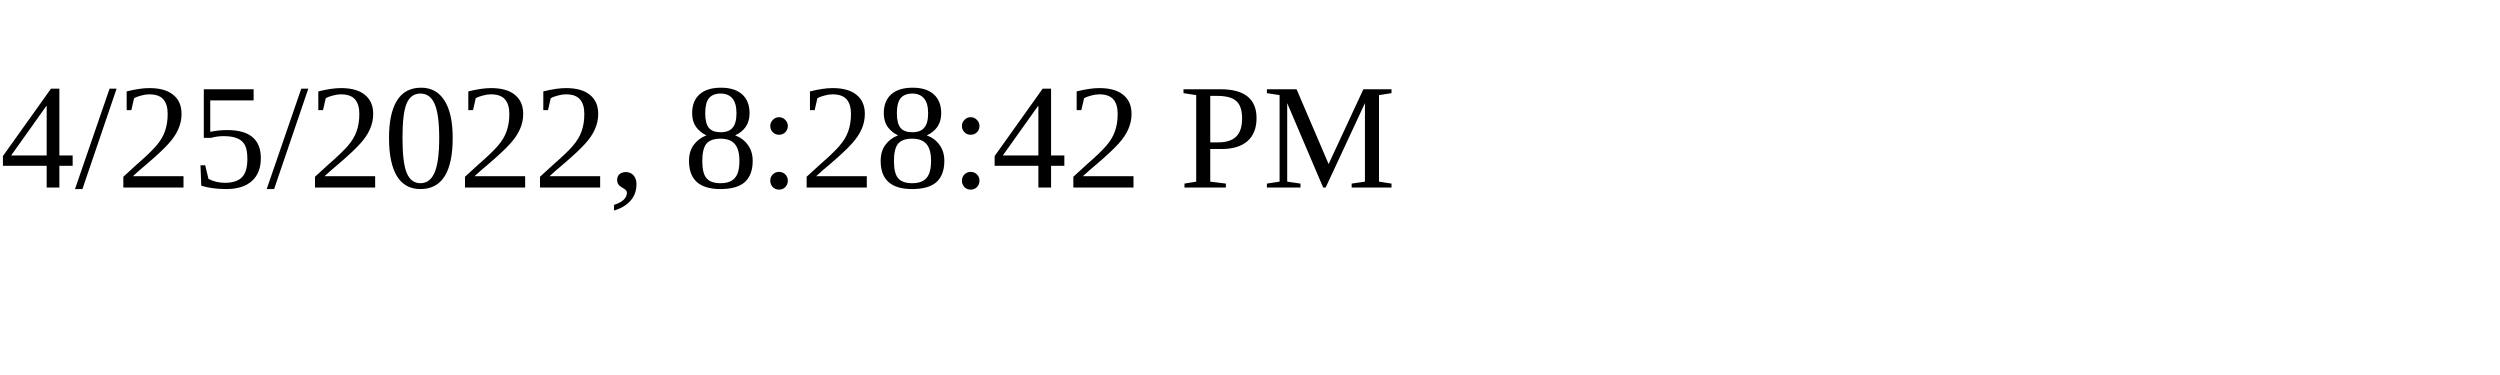
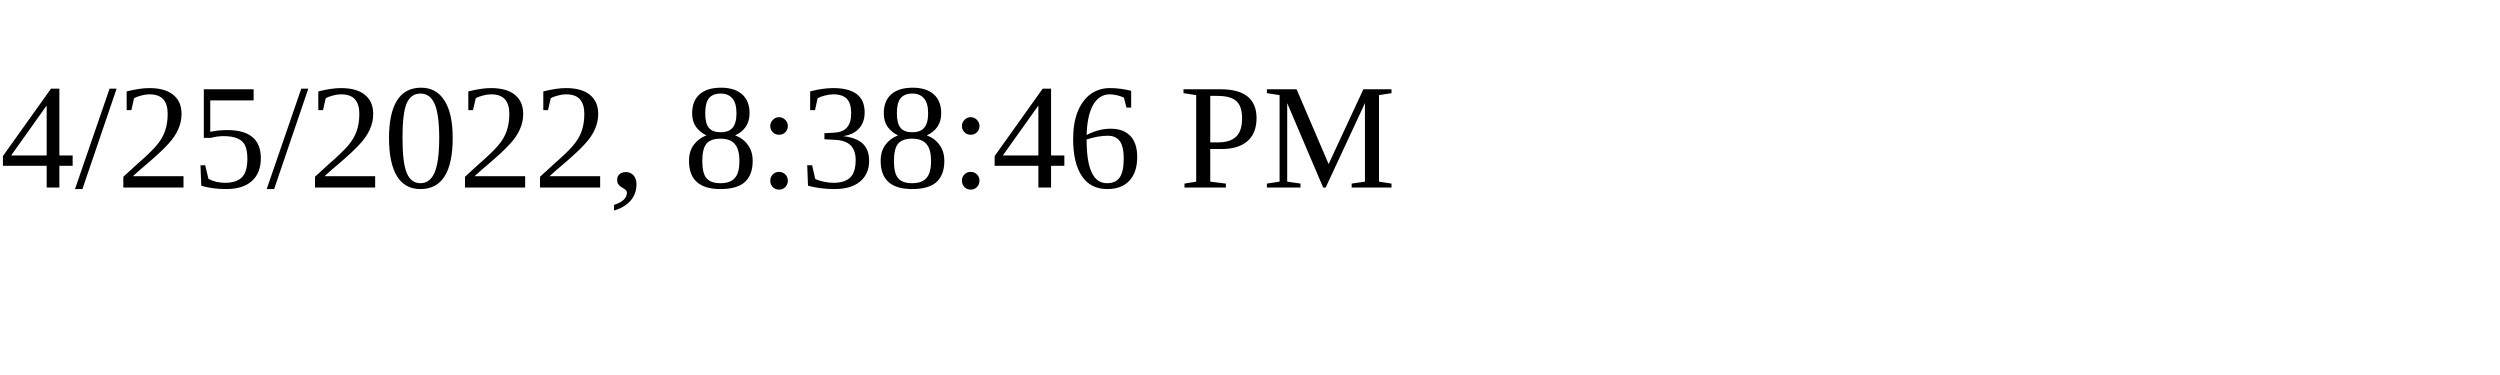
<svg xmlns="http://www.w3.org/2000/svg" height="30" width="200">
-   <text x="0" y="15">4/25/2022, 8:28:42 PM</text>
+   <text x="0" y="15">4/25/2022, 8:38:46 PM</text>
</svg>
